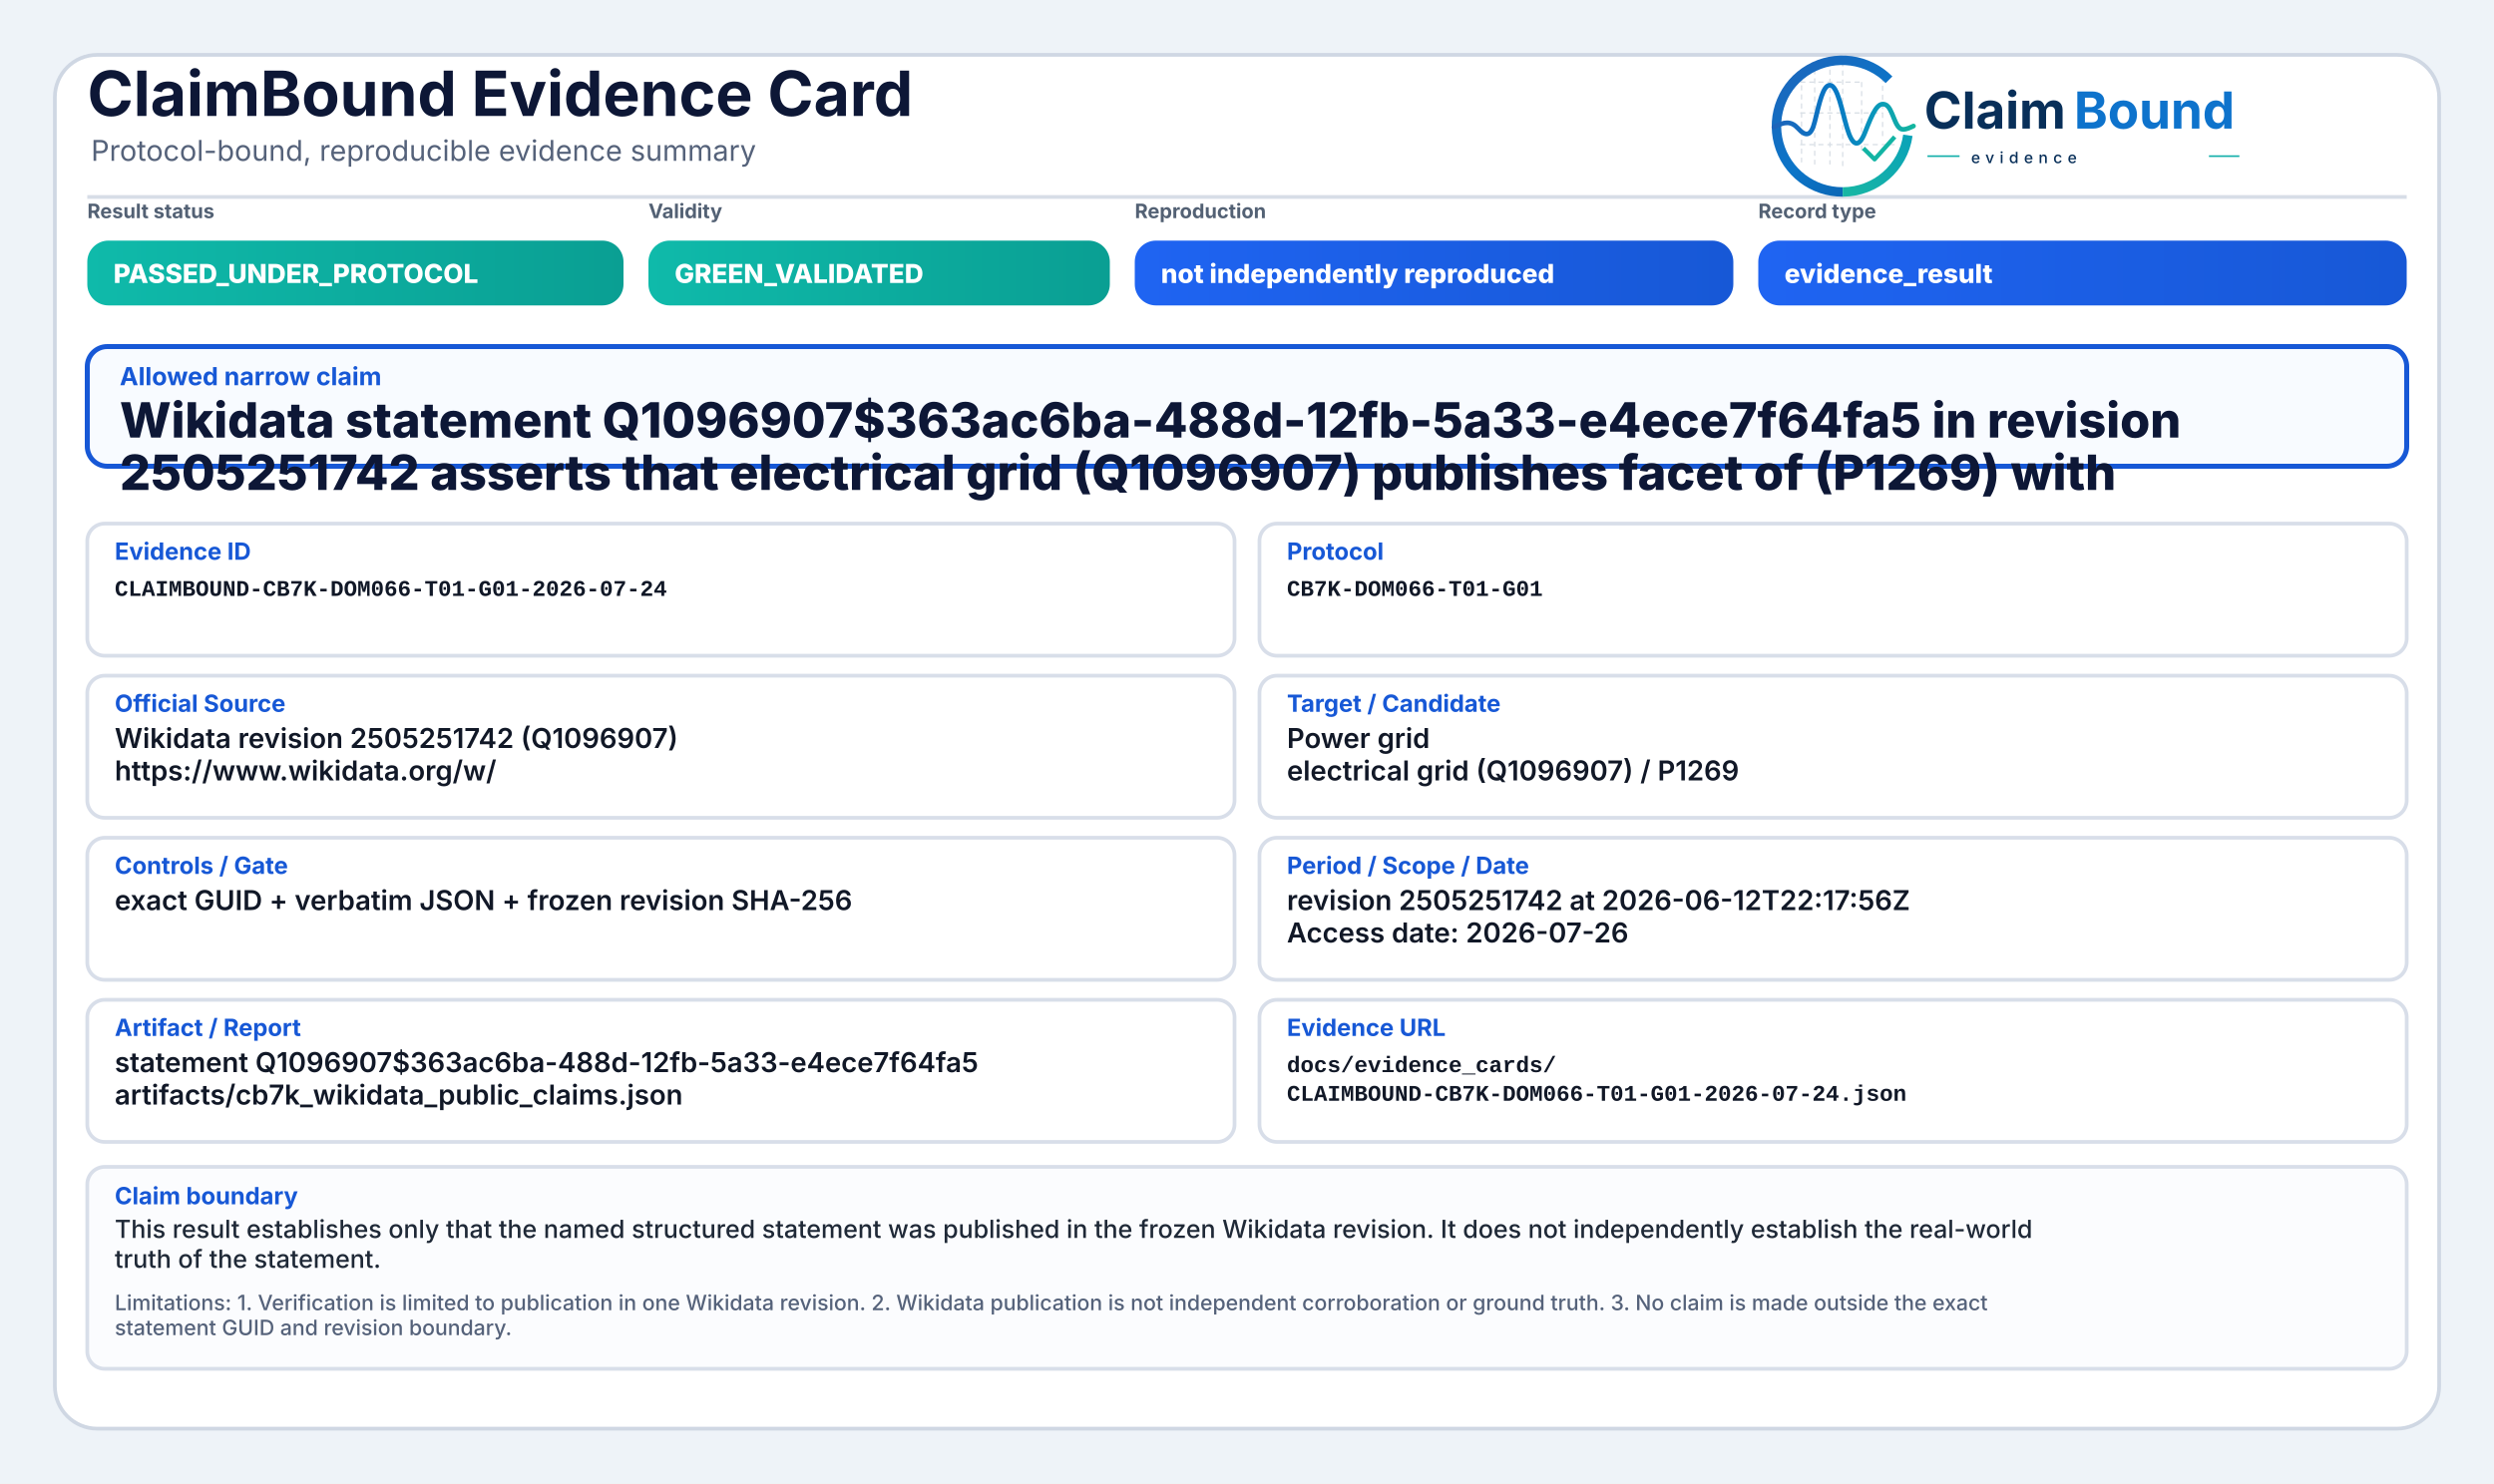
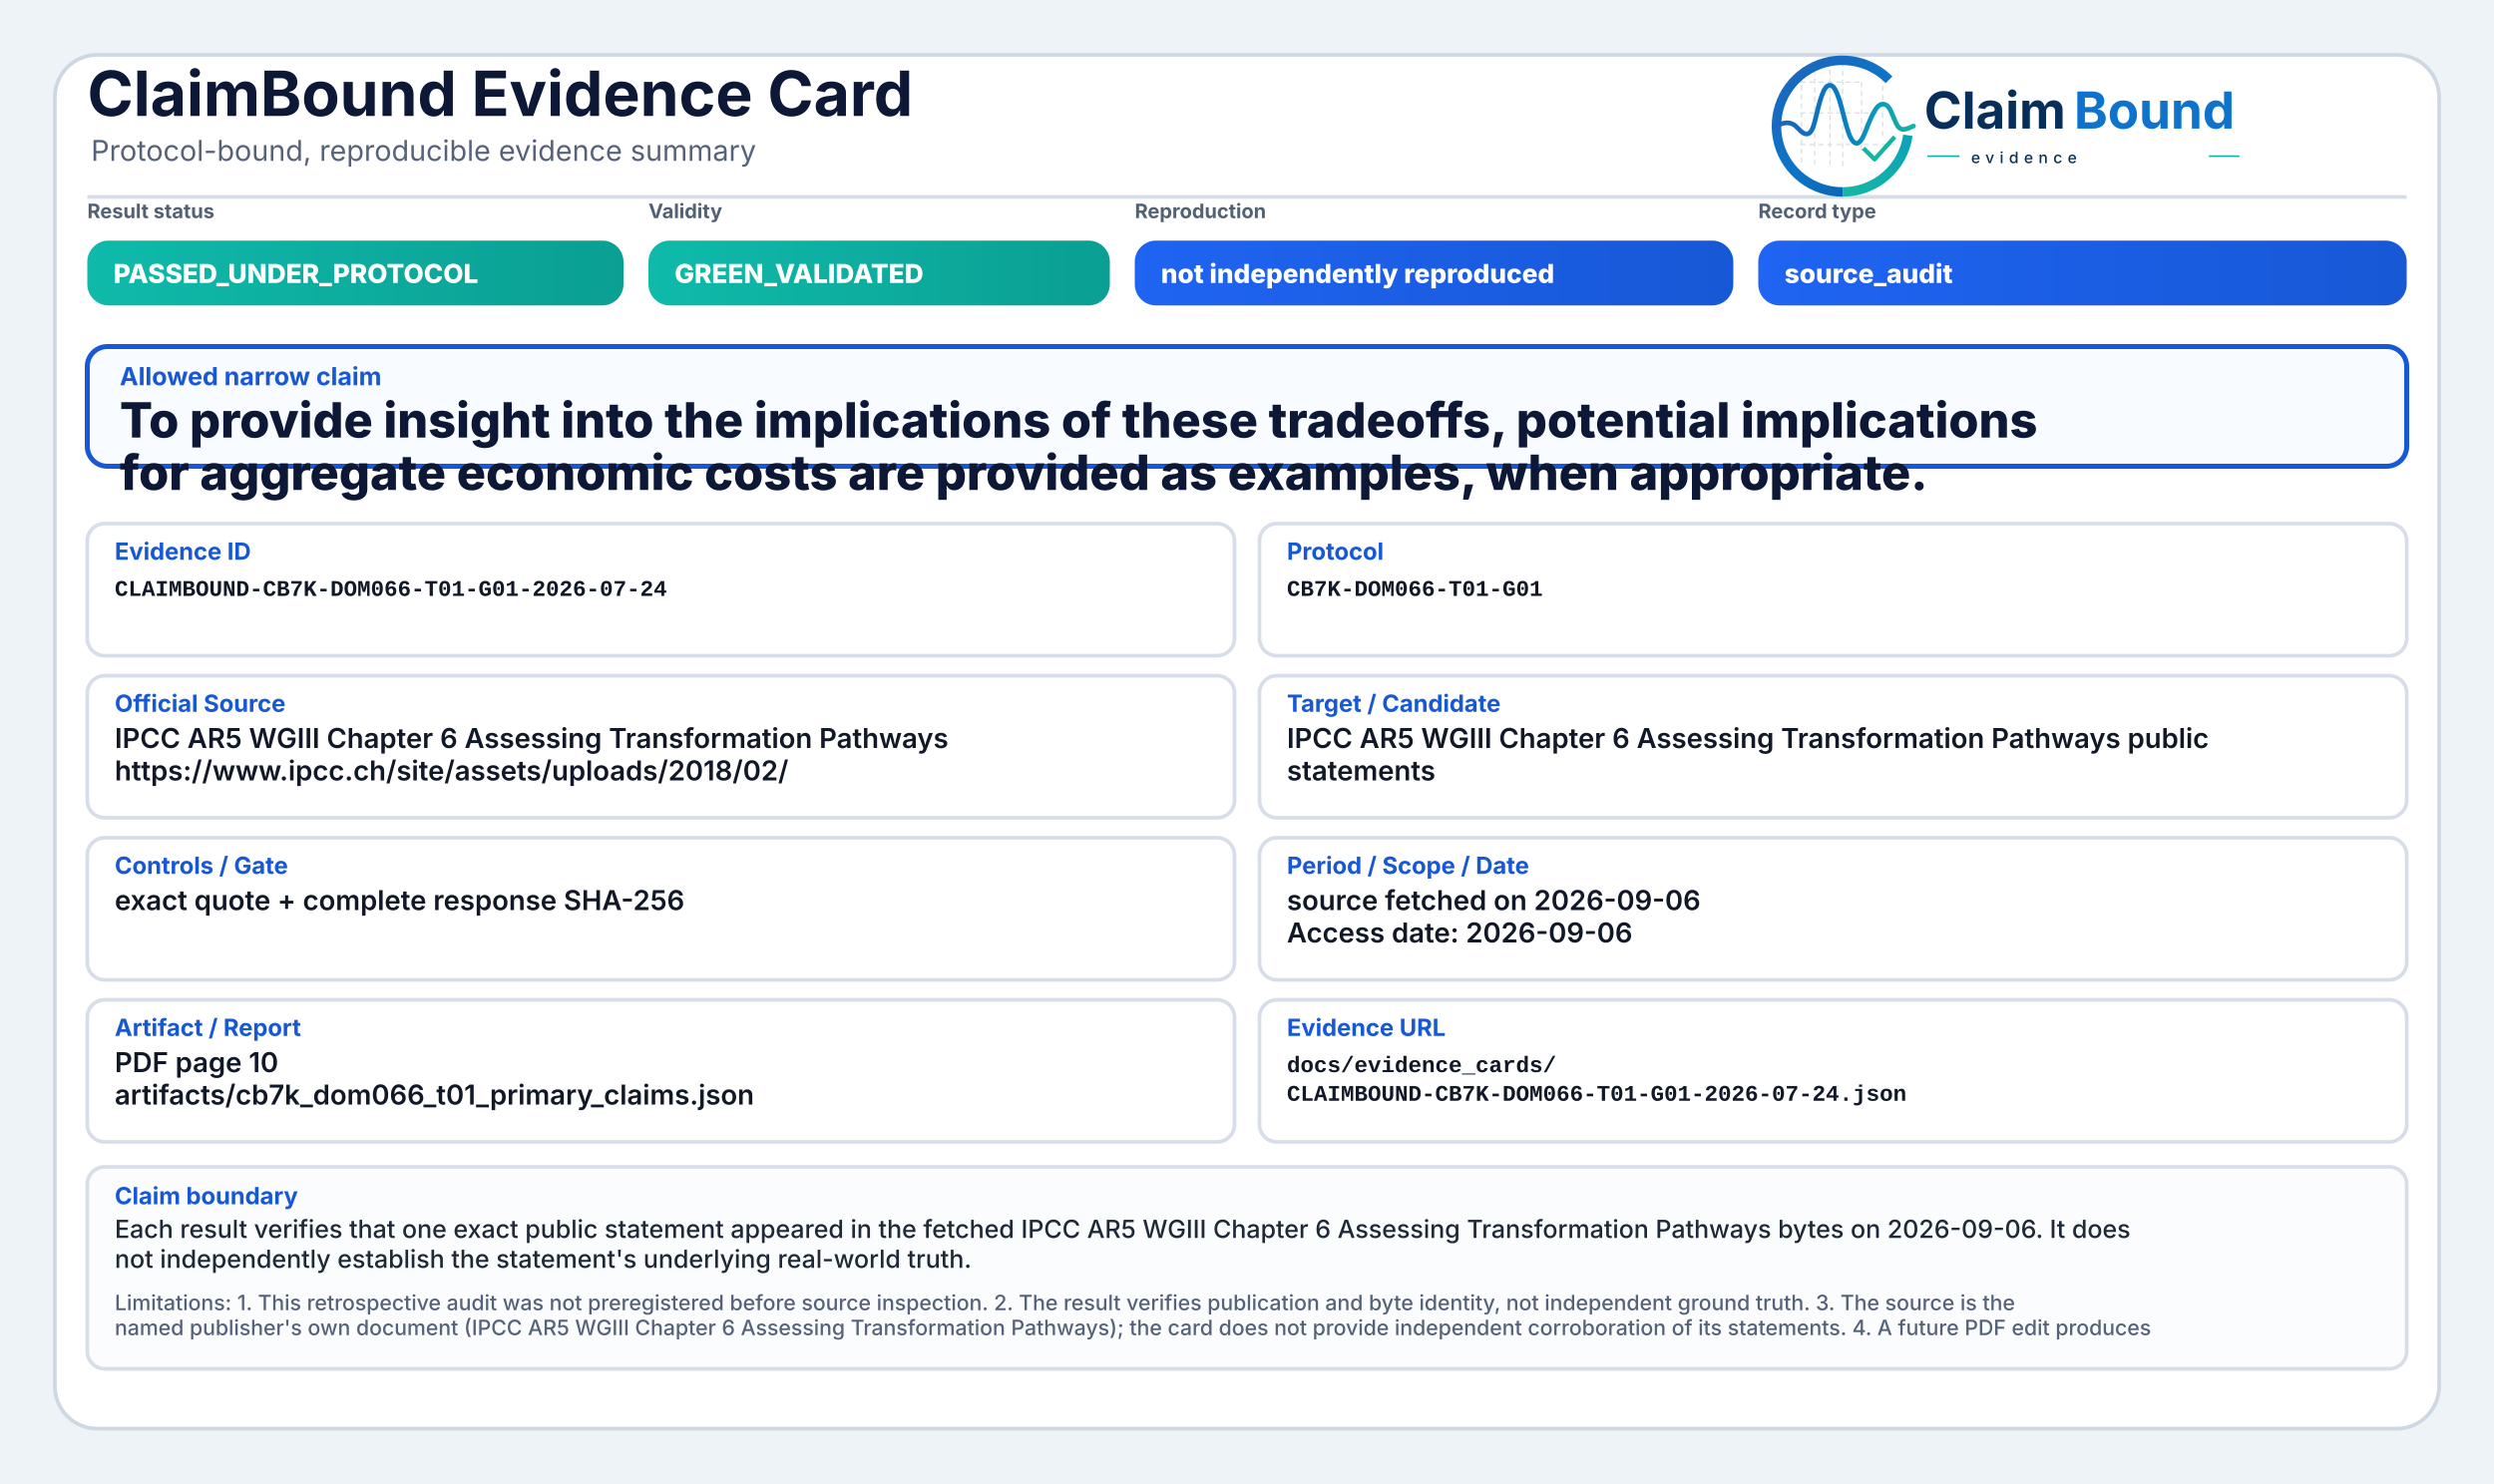
<svg xmlns="http://www.w3.org/2000/svg" width="2000" height="1190" viewBox="0 0 2000 1190" role="img" aria-label="ClaimBound Evidence Card">
  <defs>
    <linearGradient id="greenGrad" x1="0" y1="0" x2="1" y2="0">
      <stop offset="0%" stop-color="#0fbaaa" />
      <stop offset="100%" stop-color="#0a9f93" />
    </linearGradient>
    <linearGradient id="yellowGrad" x1="0" y1="0" x2="1" y2="0">
      <stop offset="0%" stop-color="#fbbf24" />
      <stop offset="100%" stop-color="#d97706" />
    </linearGradient>
    <linearGradient id="amberGrad" x1="0" y1="0" x2="1" y2="0">
      <stop offset="0%" stop-color="#f97316" />
      <stop offset="100%" stop-color="#c2410c" />
    </linearGradient>
    <linearGradient id="redGrad" x1="0" y1="0" x2="1" y2="0">
      <stop offset="0%" stop-color="#ef4444" />
      <stop offset="100%" stop-color="#b91c1c" />
    </linearGradient>
    <linearGradient id="grayGrad" x1="0" y1="0" x2="1" y2="0">
      <stop offset="0%" stop-color="#64748b" />
      <stop offset="100%" stop-color="#475569" />
    </linearGradient>
    <linearGradient id="blueGrad" x1="0" y1="0" x2="1" y2="0">
      <stop offset="0%" stop-color="#1f64f2" />
      <stop offset="100%" stop-color="#1758d6" />
    </linearGradient>
    <linearGradient id="logoRingBlue" x1="73" y1="453" x2="348" y2="793" gradientUnits="userSpaceOnUse">
      <stop offset="0" stop-color="#1E64BA" />
      <stop offset="0.55" stop-color="#0C75C8" />
      <stop offset="1" stop-color="#0A5FAB" />
    </linearGradient>
    <linearGradient id="logoRingTeal" x1="221" y1="792" x2="403" y2="594" gradientUnits="userSpaceOnUse">
      <stop offset="0" stop-color="#18B7A3" />
      <stop offset="1" stop-color="#089EBC" />
    </linearGradient>
    <linearGradient id="logoSignalGradient" x1="61" y1="628" x2="404" y2="628" gradientUnits="userSpaceOnUse">
      <stop offset="0" stop-color="#1E64BA" />
      <stop offset="0.43" stop-color="#0877C4" />
      <stop offset="0.72" stop-color="#0A97BB" />
      <stop offset="1" stop-color="#14B69E" />
    </linearGradient>
  </defs>
  <rect x="0" y="0" width="2000" height="1190" fill="#eef3f8" />
  <rect x="44" y="44" width="1912" height="1102" rx="34" fill="#ffffff" stroke="#cfd7e3" stroke-width="3" />
  <path d="M70 158 H1930" stroke="#d7dde7" stroke-width="3" />
  <text x="70" y="93" font-family="Inter, Segoe UI, Arial, sans-serif" font-size="50" font-weight="750" fill="#0d1736">ClaimBound Evidence Card</text>
  <text x="73" y="129" font-family="Inter, Segoe UI, Arial, sans-serif" font-size="23" font-weight="400" fill="#55627a">Protocol-bound, reproducible evidence summary</text>
  <g aria-label="ClaimBound evidence logo" transform="translate(1415,52) scale(0.33) translate(-40,-478)">
    <g stroke-linecap="butt" stroke-linejoin="round">
      <g stroke="#CBD3DC" stroke-width="3.2" stroke-linecap="round" stroke-dasharray="10 12" opacity="0.72">
        <path d="M130 507V714" />
        <path d="M162 490V719" />
        <path d="M199 491V719" />
        <path d="M230 471V726" />
        <path d="M276 521V690" />
        <path d="M327 508V650" />
        <path d="M128 520H277" />
        <path d="M128 595H327" />
        <path d="M128 672H355" />
      </g>
      <path d="M342.6 514.3A160 160 0 1 0 230 787" fill="none" stroke="url(#logoRingBlue)" stroke-width="23" />
      <path d="M230 787A160 160 0 0 0 388.4 649.3" fill="none" stroke="url(#logoRingTeal)" stroke-width="23" />
      <path d="M63 629.5C87 616.4 104.3 613.6 121.2 632.2C140.7 653.8 153.4 651.6 162.1 616.2C173.8 568.5 182.5 527.5 198.9 527.5C217.5 527.5 228.4 590.6 240.3 630.8C253.4 675.4 268.6 682.8 284.6 641.5C303.5 592.9 315.2 567.6 333.7 574.7C352.6 582 355.7 635.1 376.6 634.9C386.2 634.8 394 630.4 402 626.8" fill="none" stroke="url(#logoSignalGradient)" stroke-width="11.5" stroke-linecap="round" />
      <path d="M284 684.5L307.5 707.7L353 657" fill="none" stroke="#12B4A4" stroke-width="10.5" stroke-linecap="square" />
    </g>
    <text x="428" y="633" font-family="Inter, Segoe UI, Arial, sans-serif" font-size="124" font-weight="750" fill="#082F59" text-rendering="geometricPrecision">Claim</text>
    <text x="792" y="633" font-family="Inter, Segoe UI, Arial, sans-serif" font-size="124" font-weight="750" fill="#0E73CC" text-rendering="geometricPrecision">Bound</text>
    <line x1="436" y1="700" x2="514" y2="700" stroke="#11AFA9" stroke-width="4" />
    <text x="542" y="717" font-family="Inter, Segoe UI, Arial, sans-serif" font-size="38" font-weight="500" letter-spacing="13" fill="#082F59">evidence</text>
    <line x1="1120" y1="700" x2="1194" y2="700" stroke="#11AFA9" stroke-width="4" />
  </g>
  <text x="70" y="175" font-family="Inter, Segoe UI, Arial, sans-serif" font-size="16" font-weight="650" fill="#536174">Result status</text>
  <rect x="70" y="193" width="430" height="52" rx="17" fill="url(#greenGrad)" />
  <text x="91" y="227" font-family="Inter, Segoe UI, Arial, sans-serif" font-size="21" font-weight="800" fill="#ffffff">PASSED_UNDER_PROTOCOL</text>
  <text x="520" y="175" font-family="Inter, Segoe UI, Arial, sans-serif" font-size="16" font-weight="650" fill="#536174">Validity</text>
  <rect x="520" y="193" width="370" height="52" rx="17" fill="url(#greenGrad)" />
  <text x="541" y="227" font-family="Inter, Segoe UI, Arial, sans-serif" font-size="21" font-weight="800" fill="#ffffff">GREEN_VALIDATED</text>
  <text x="910" y="175" font-family="Inter, Segoe UI, Arial, sans-serif" font-size="16" font-weight="650" fill="#536174">Reproduction</text>
  <rect x="910" y="193" width="480" height="52" rx="17" fill="url(#blueGrad)" />
  <text x="931" y="227" font-family="Inter, Segoe UI, Arial, sans-serif" font-size="21" font-weight="800" fill="#ffffff">not independently reproduced</text>
  <text x="1410" y="175" font-family="Inter, Segoe UI, Arial, sans-serif" font-size="16" font-weight="650" fill="#536174">Record type</text>
  <rect x="1410" y="193" width="520" height="52" rx="17" fill="url(#blueGrad)" />
-   <text x="1431" y="227" font-family="Inter, Segoe UI, Arial, sans-serif" font-size="21" font-weight="800" fill="#ffffff">evidence_result</text>
+   <text x="1431" y="227" font-family="Inter, Segoe UI, Arial, sans-serif" font-size="21" font-weight="800" fill="#ffffff">source_audit</text>
  <rect x="70" y="278" width="1860" height="96" rx="16" fill="#f8fbff" stroke="#1758d6" stroke-width="4" />
  <text x="96" y="309" font-family="Inter, Segoe UI, Arial, sans-serif" font-size="20" font-weight="750" fill="#1758d6">Allowed narrow claim</text>
-   <text x="96" y="351" font-family="Inter, Segoe UI, Arial, sans-serif" font-size="39" font-weight="800" fill="#0d1736">Wikidata statement Q1096907$363ac6ba-488d-12fb-5a33-e4ece7f64fa5 in revision</text>
-   <text x="96" y="393" font-family="Inter, Segoe UI, Arial, sans-serif" font-size="39" font-weight="800" fill="#0d1736">2505251742 asserts that electrical grid (Q1096907) publishes facet of (P1269) with</text>
+   <text x="96" y="351" font-family="Inter, Segoe UI, Arial, sans-serif" font-size="39" font-weight="800" fill="#0d1736">To provide insight into the implications of these tradeoffs, potential implications</text>
+   <text x="96" y="393" font-family="Inter, Segoe UI, Arial, sans-serif" font-size="39" font-weight="800" fill="#0d1736">for aggregate economic costs are provided as examples, when appropriate.</text>
  <rect x="70" y="420" width="920" height="106" rx="14" fill="#ffffff" stroke="#d8dee9" stroke-width="3" />
  <text x="92" y="449" font-family="Inter, Segoe UI, Arial, sans-serif" font-size="19" font-weight="750" fill="#1758d6">Evidence ID</text>
  <text x="92" y="478" font-family="SFMono-Regular, Consolas, Liberation Mono, monospace" font-size="18" font-weight="600" fill="#111827">CLAIMBOUND-CB7K-DOM066-T01-G01-2026-07-24</text>
  <rect x="1010" y="420" width="920" height="106" rx="14" fill="#ffffff" stroke="#d8dee9" stroke-width="3" />
  <text x="1032" y="449" font-family="Inter, Segoe UI, Arial, sans-serif" font-size="19" font-weight="750" fill="#1758d6">Protocol</text>
  <text x="1032" y="478" font-family="SFMono-Regular, Consolas, Liberation Mono, monospace" font-size="18" font-weight="600" fill="#111827">CB7K-DOM066-T01-G01</text>
  <rect x="70" y="542" width="920" height="114" rx="14" fill="#ffffff" stroke="#d8dee9" stroke-width="3" />
  <text x="92" y="571" font-family="Inter, Segoe UI, Arial, sans-serif" font-size="19" font-weight="750" fill="#1758d6">Official Source</text>
-   <text x="92" y="600" font-family="Inter, Segoe UI, Arial, sans-serif" font-size="22" font-weight="600" fill="#111827">Wikidata revision 2505251742 (Q1096907)</text>
-   <text x="92" y="626" font-family="Inter, Segoe UI, Arial, sans-serif" font-size="22" font-weight="600" fill="#111827">https://www.wikidata.org/w/</text>
+   <text x="92" y="600" font-family="Inter, Segoe UI, Arial, sans-serif" font-size="22" font-weight="600" fill="#111827">IPCC AR5 WGIII Chapter 6 Assessing Transformation Pathways</text>
+   <text x="92" y="626" font-family="Inter, Segoe UI, Arial, sans-serif" font-size="22" font-weight="600" fill="#111827">https://www.ipcc.ch/site/assets/uploads/2018/02/</text>
  <rect x="1010" y="542" width="920" height="114" rx="14" fill="#ffffff" stroke="#d8dee9" stroke-width="3" />
  <text x="1032" y="571" font-family="Inter, Segoe UI, Arial, sans-serif" font-size="19" font-weight="750" fill="#1758d6">Target / Candidate</text>
-   <text x="1032" y="600" font-family="Inter, Segoe UI, Arial, sans-serif" font-size="22" font-weight="600" fill="#111827">Power grid</text>
-   <text x="1032" y="626" font-family="Inter, Segoe UI, Arial, sans-serif" font-size="22" font-weight="600" fill="#111827">electrical grid (Q1096907) / P1269</text>
+   <text x="1032" y="600" font-family="Inter, Segoe UI, Arial, sans-serif" font-size="22" font-weight="600" fill="#111827">IPCC AR5 WGIII Chapter 6 Assessing Transformation Pathways public</text>
+   <text x="1032" y="626" font-family="Inter, Segoe UI, Arial, sans-serif" font-size="22" font-weight="600" fill="#111827">statements</text>
  <rect x="70" y="672" width="920" height="114" rx="14" fill="#ffffff" stroke="#d8dee9" stroke-width="3" />
  <text x="92" y="701" font-family="Inter, Segoe UI, Arial, sans-serif" font-size="19" font-weight="750" fill="#1758d6">Controls / Gate</text>
-   <text x="92" y="730" font-family="Inter, Segoe UI, Arial, sans-serif" font-size="22" font-weight="600" fill="#111827">exact GUID + verbatim JSON + frozen revision SHA-256</text>
+   <text x="92" y="730" font-family="Inter, Segoe UI, Arial, sans-serif" font-size="22" font-weight="600" fill="#111827">exact quote + complete response SHA-256</text>
  <rect x="1010" y="672" width="920" height="114" rx="14" fill="#ffffff" stroke="#d8dee9" stroke-width="3" />
  <text x="1032" y="701" font-family="Inter, Segoe UI, Arial, sans-serif" font-size="19" font-weight="750" fill="#1758d6">Period / Scope / Date</text>
-   <text x="1032" y="730" font-family="Inter, Segoe UI, Arial, sans-serif" font-size="22" font-weight="600" fill="#111827">revision 2505251742 at 2026-06-12T22:17:56Z</text>
-   <text x="1032" y="756" font-family="Inter, Segoe UI, Arial, sans-serif" font-size="22" font-weight="600" fill="#111827">Access date: 2026-07-26</text>
+   <text x="1032" y="730" font-family="Inter, Segoe UI, Arial, sans-serif" font-size="22" font-weight="600" fill="#111827">source fetched on 2026-09-06</text>
+   <text x="1032" y="756" font-family="Inter, Segoe UI, Arial, sans-serif" font-size="22" font-weight="600" fill="#111827">Access date: 2026-09-06</text>
  <rect x="70" y="802" width="920" height="114" rx="14" fill="#ffffff" stroke="#d8dee9" stroke-width="3" />
  <text x="92" y="831" font-family="Inter, Segoe UI, Arial, sans-serif" font-size="19" font-weight="750" fill="#1758d6">Artifact / Report</text>
-   <text x="92" y="860" font-family="Inter, Segoe UI, Arial, sans-serif" font-size="22" font-weight="600" fill="#111827">statement Q1096907$363ac6ba-488d-12fb-5a33-e4ece7f64fa5</text>
-   <text x="92" y="886" font-family="Inter, Segoe UI, Arial, sans-serif" font-size="22" font-weight="600" fill="#111827">artifacts/cb7k_wikidata_public_claims.json</text>
+   <text x="92" y="860" font-family="Inter, Segoe UI, Arial, sans-serif" font-size="22" font-weight="600" fill="#111827">PDF page 10</text>
+   <text x="92" y="886" font-family="Inter, Segoe UI, Arial, sans-serif" font-size="22" font-weight="600" fill="#111827">artifacts/cb7k_dom066_t01_primary_claims.json</text>
  <rect x="1010" y="802" width="920" height="114" rx="14" fill="#ffffff" stroke="#d8dee9" stroke-width="3" />
  <text x="1032" y="831" font-family="Inter, Segoe UI, Arial, sans-serif" font-size="19" font-weight="750" fill="#1758d6">Evidence URL</text>
  <text x="1032" y="860" font-family="SFMono-Regular, Consolas, Liberation Mono, monospace" font-size="18" font-weight="600" fill="#111827">docs/evidence_cards/</text>
  <text x="1032" y="883" font-family="SFMono-Regular, Consolas, Liberation Mono, monospace" font-size="18" font-weight="600" fill="#111827">CLAIMBOUND-CB7K-DOM066-T01-G01-2026-07-24.json</text>
  <rect x="70" y="936" width="1860" height="162" rx="14" fill="#fbfcfe" stroke="#d8dee9" stroke-width="3" />
  <text x="92" y="966" font-family="Inter, Segoe UI, Arial, sans-serif" font-size="19" font-weight="750" fill="#1758d6">Claim boundary</text>
-   <text x="92" y="993" font-family="Inter, Segoe UI, Arial, sans-serif" font-size="20" font-weight="500" fill="#1f2937">This result establishes only that the named structured statement was published in the frozen Wikidata revision. It does not independently establish the real-world</text>
-   <text x="92" y="1017" font-family="Inter, Segoe UI, Arial, sans-serif" font-size="20" font-weight="500" fill="#1f2937">truth of the statement.</text>
-   <text x="92" y="1051" font-family="Inter, Segoe UI, Arial, sans-serif" font-size="17" font-weight="500" fill="#55627a">Limitations: 1. Verification is limited to publication in one Wikidata revision. 2. Wikidata publication is not independent corroboration or ground truth. 3. No claim is made outside the exact</text>
-   <text x="92" y="1071" font-family="Inter, Segoe UI, Arial, sans-serif" font-size="17" font-weight="500" fill="#55627a">statement GUID and revision boundary.</text>
+   <text x="92" y="993" font-family="Inter, Segoe UI, Arial, sans-serif" font-size="20" font-weight="500" fill="#1f2937">Each result verifies that one exact public statement appeared in the fetched IPCC AR5 WGIII Chapter 6 Assessing Transformation Pathways bytes on 2026-09-06. It does</text>
+   <text x="92" y="1017" font-family="Inter, Segoe UI, Arial, sans-serif" font-size="20" font-weight="500" fill="#1f2937">not independently establish the statement's underlying real-world truth.</text>
+   <text x="92" y="1051" font-family="Inter, Segoe UI, Arial, sans-serif" font-size="17" font-weight="500" fill="#55627a">Limitations: 1. This retrospective audit was not preregistered before source inspection. 2. The result verifies publication and byte identity, not independent ground truth. 3. The source is the</text>
+   <text x="92" y="1071" font-family="Inter, Segoe UI, Arial, sans-serif" font-size="17" font-weight="500" fill="#55627a">named publisher's own document (IPCC AR5 WGIII Chapter 6 Assessing Transformation Pathways); the card does not provide independent corroboration of its statements. 4. A future PDF edit produces</text>
</svg>
